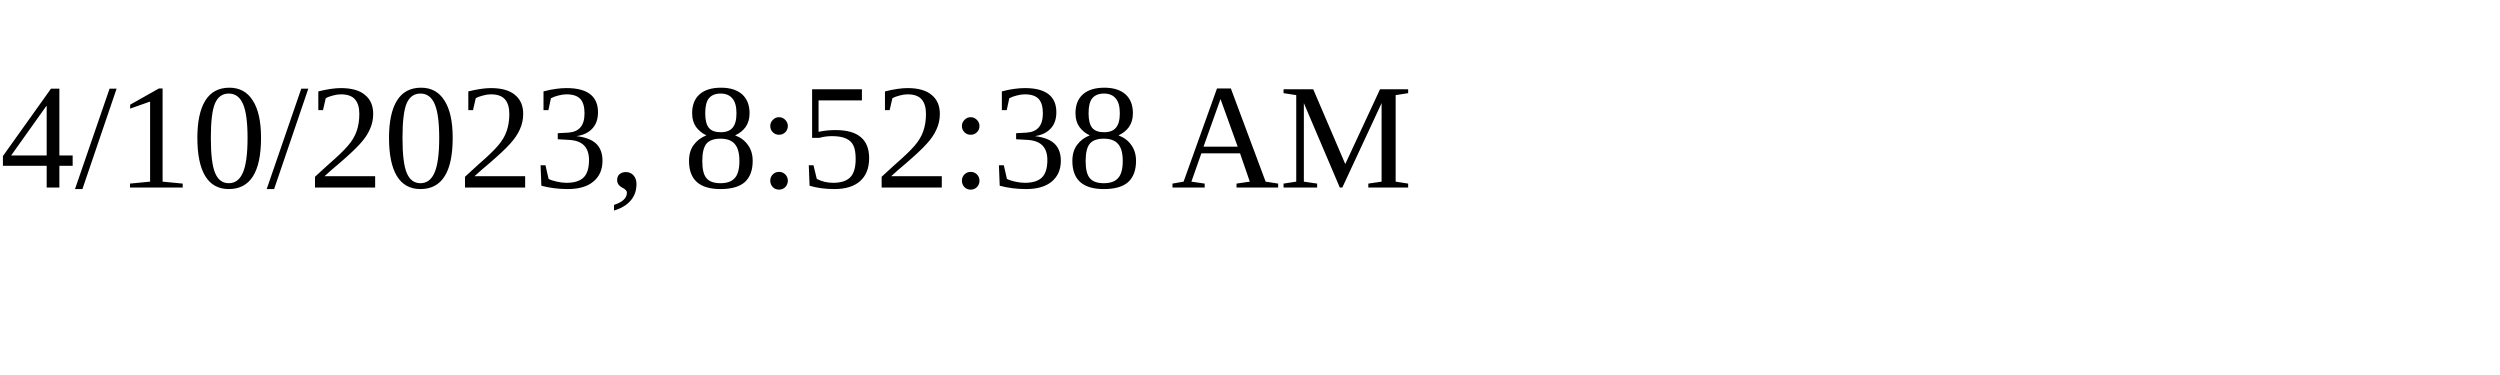
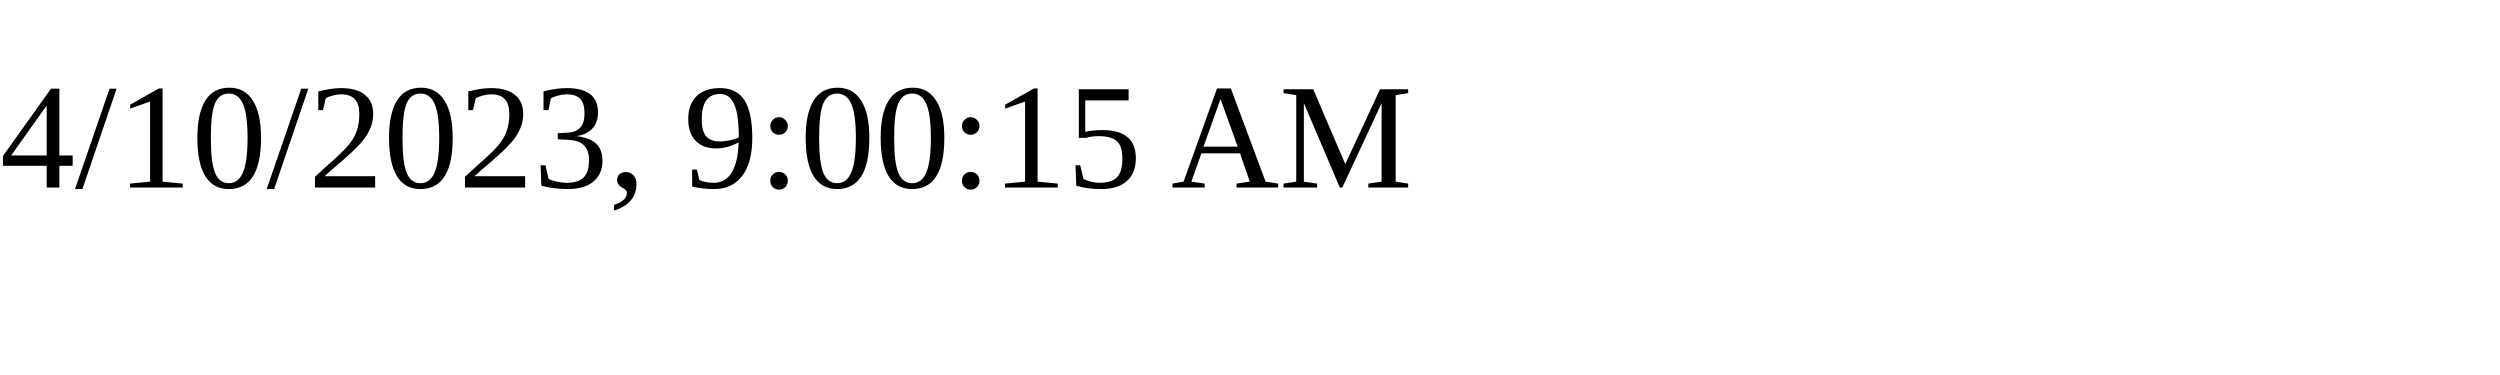
<svg xmlns="http://www.w3.org/2000/svg" height="30" width="200">
-   <text x="0" y="15">4/10/2023, 8:52:38 AM</text>
+   <text x="0" y="15">4/10/2023, 9:00:15 AM</text>
</svg>
